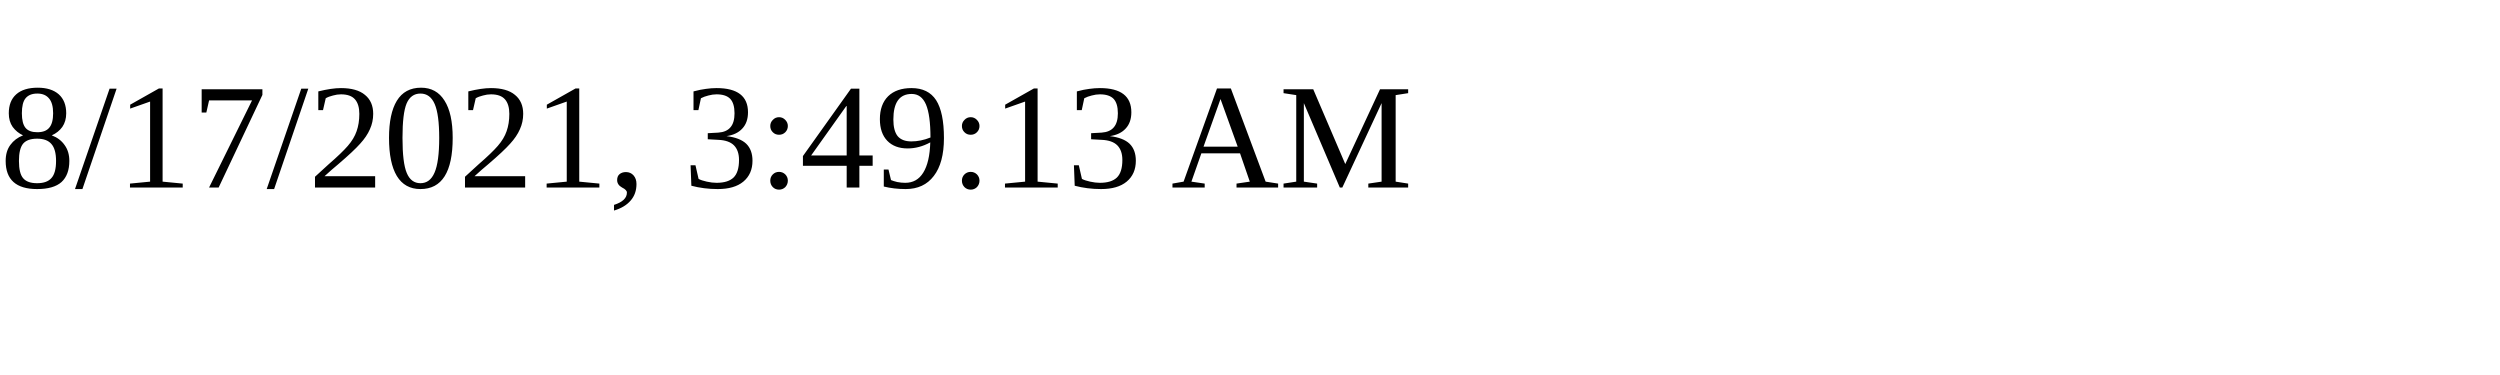
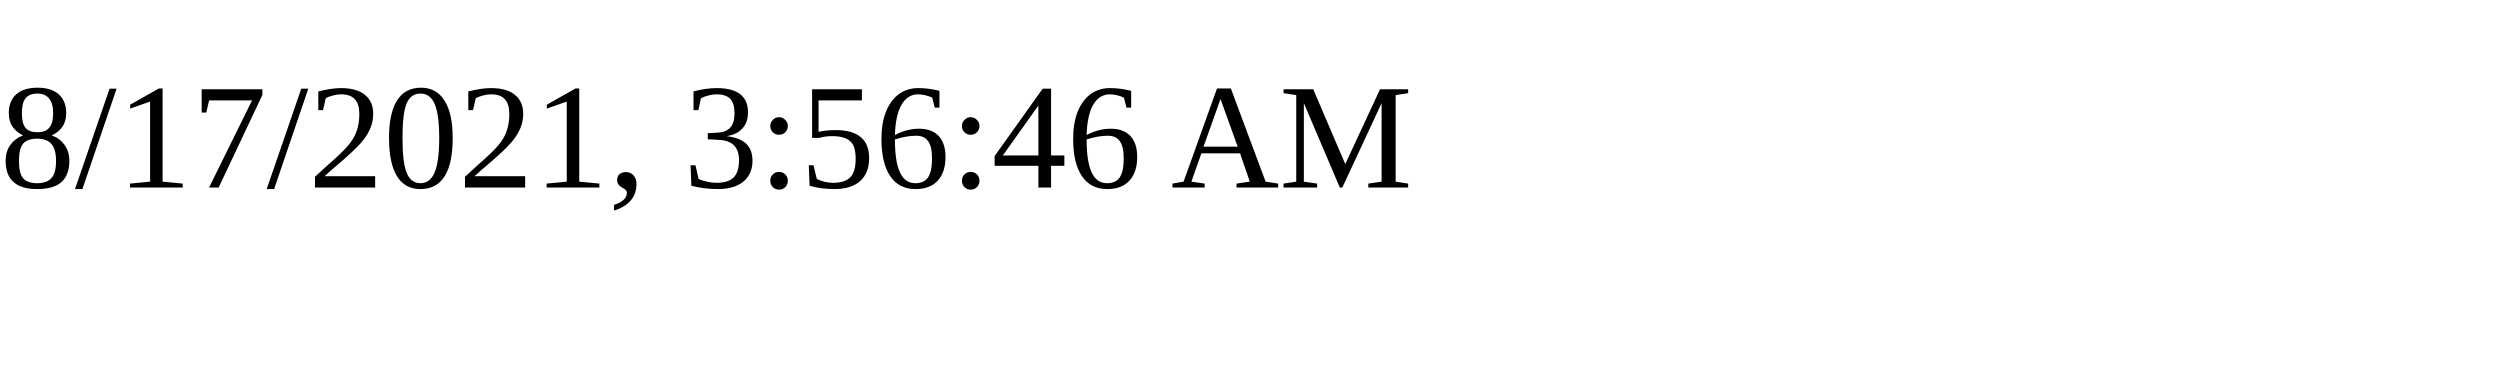
<svg xmlns="http://www.w3.org/2000/svg" height="30" width="200">
-   <text x="0" y="15">8/17/2021, 3:49:13 AM</text>
+   <text x="0" y="15">8/17/2021, 3:56:46 AM</text>
</svg>
